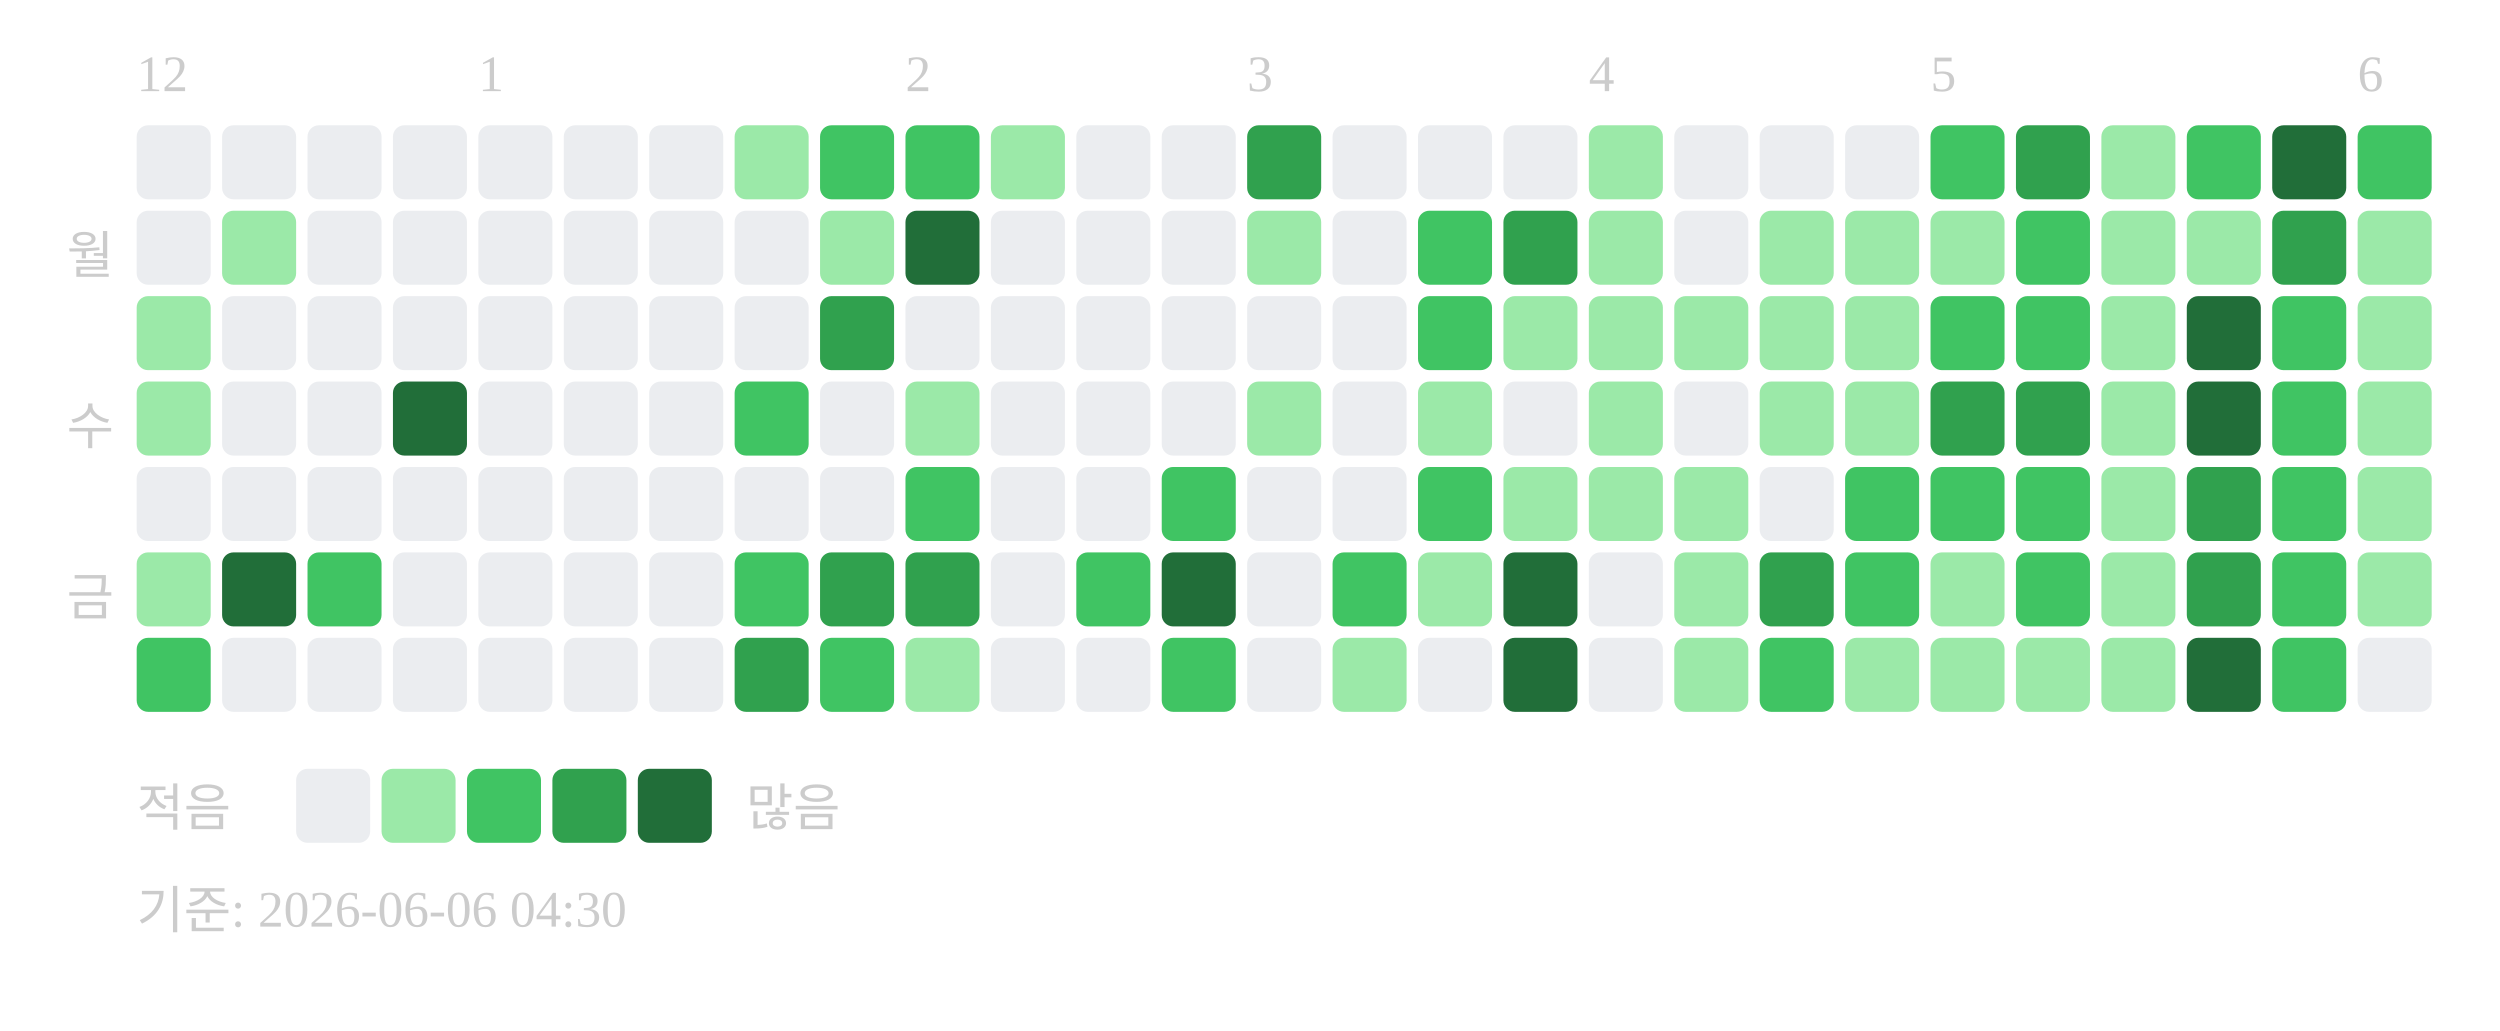
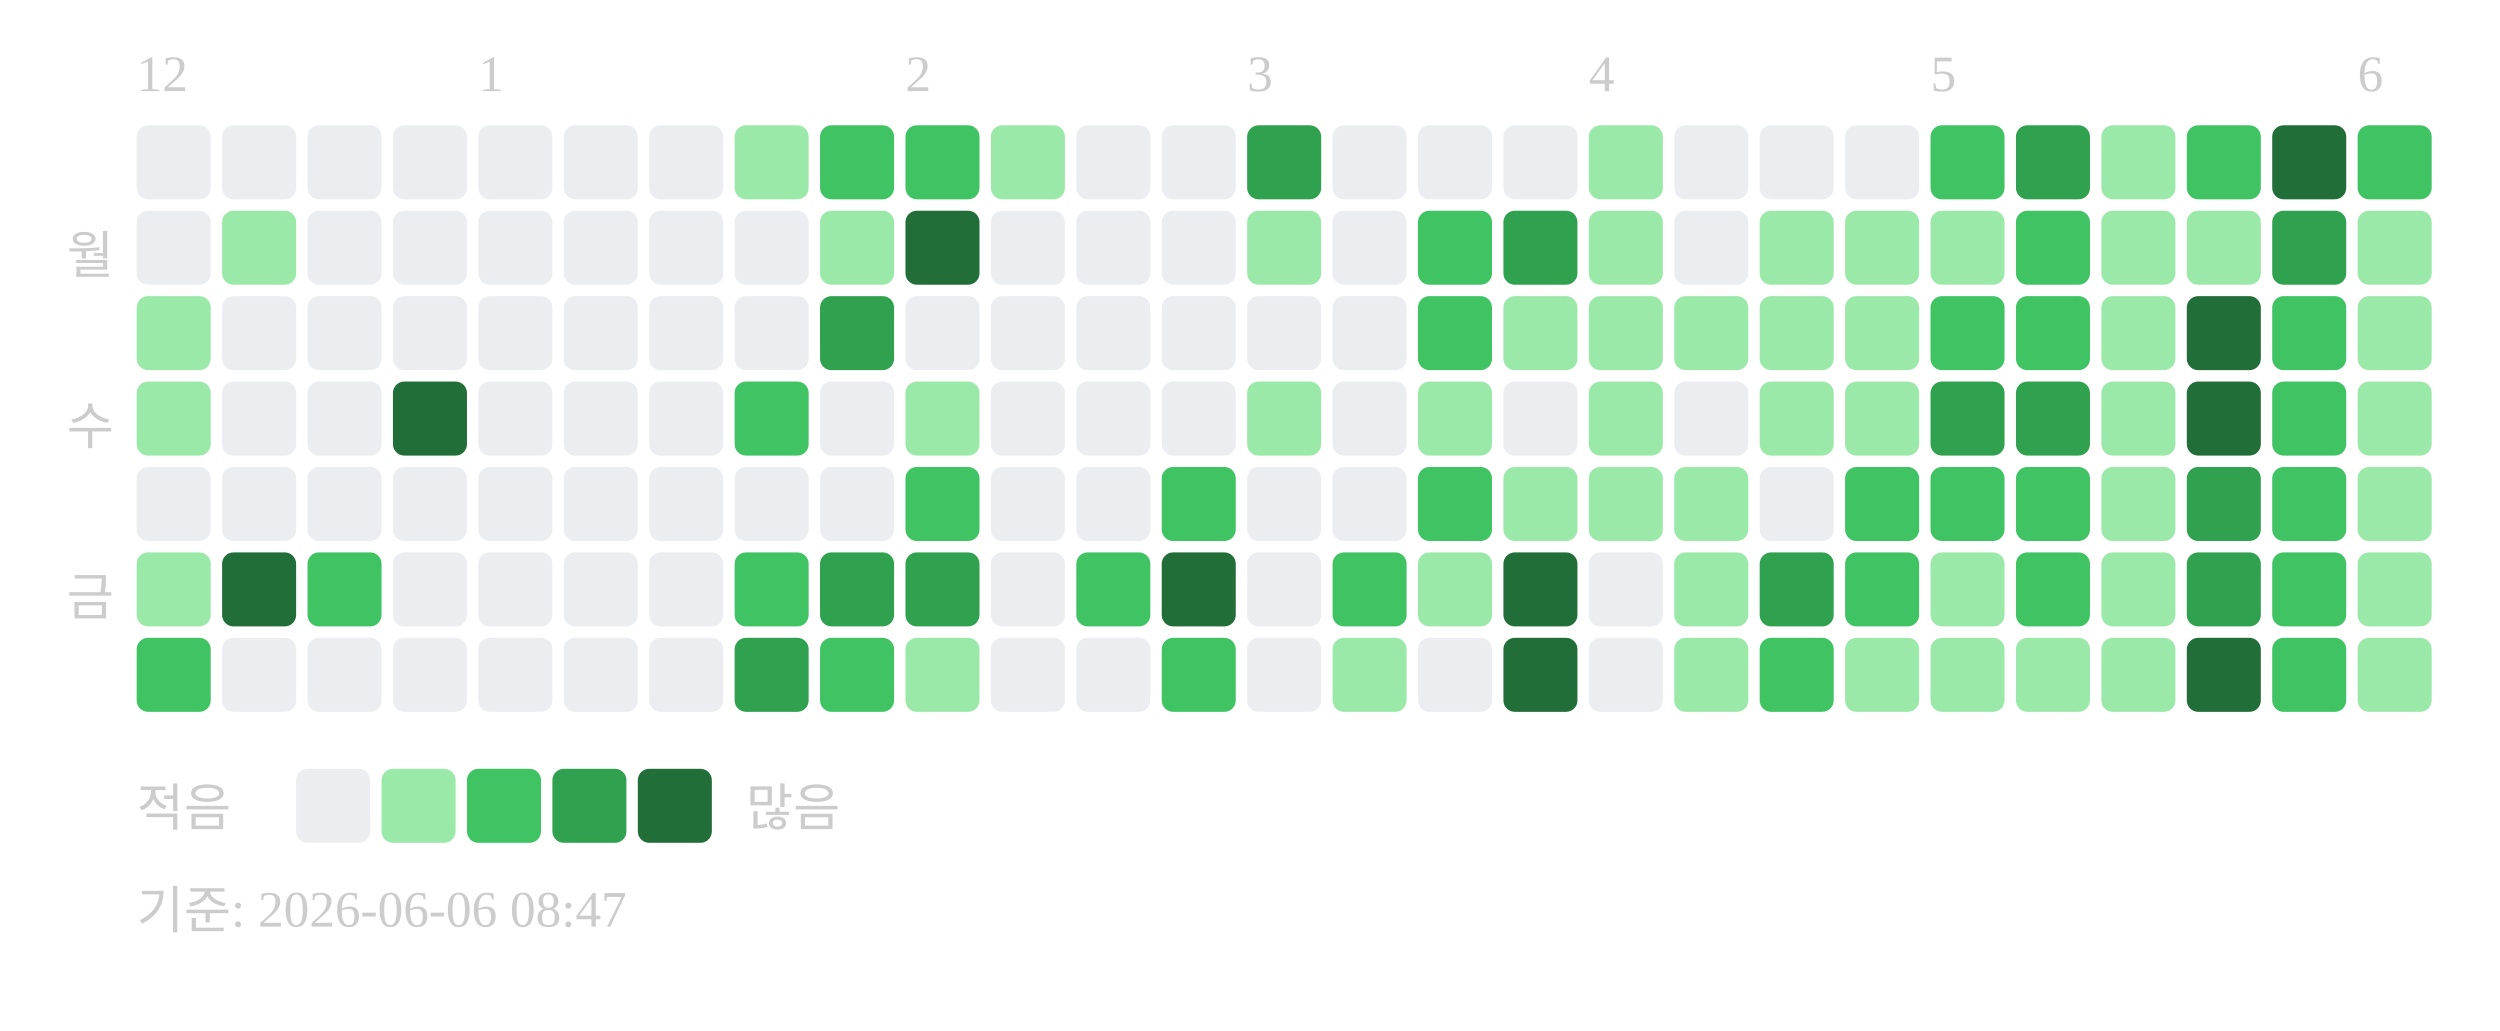
<svg xmlns="http://www.w3.org/2000/svg" width="439" height="181">
  <text x="24" y="16" font-size="9" fill="#cccccc">12</text>
  <text x="84" y="16" font-size="9" fill="#cccccc">1</text>
  <text x="159" y="16" font-size="9" fill="#cccccc">2</text>
  <text x="219" y="16" font-size="9" fill="#cccccc">3</text>
  <text x="279" y="16" font-size="9" fill="#cccccc">4</text>
  <text x="339" y="16" font-size="9" fill="#cccccc">5</text>
  <text x="414" y="16" font-size="9" fill="#cccccc">6</text>
  <text x="20" y="48" text-anchor="end" font-size="9" fill="#cccccc">월</text>
  <text x="20" y="78" text-anchor="end" font-size="9" fill="#cccccc">수</text>
  <text x="20" y="108" text-anchor="end" font-size="9" fill="#cccccc">금</text>
  <rect x="24" y="22" width="13" height="13" rx="2" fill="#ebedf0" />
  <rect x="24" y="37" width="13" height="13" rx="2" fill="#ebedf0" />
  <rect x="24" y="52" width="13" height="13" rx="2" fill="#9be9a8" />
  <rect x="24" y="67" width="13" height="13" rx="2" fill="#9be9a8" />
  <rect x="24" y="82" width="13" height="13" rx="2" fill="#ebedf0" />
  <rect x="24" y="97" width="13" height="13" rx="2" fill="#9be9a8" />
  <rect x="24" y="112" width="13" height="13" rx="2" fill="#40c463" />
  <rect x="39" y="22" width="13" height="13" rx="2" fill="#ebedf0" />
  <rect x="39" y="37" width="13" height="13" rx="2" fill="#9be9a8" />
  <rect x="39" y="52" width="13" height="13" rx="2" fill="#ebedf0" />
  <rect x="39" y="67" width="13" height="13" rx="2" fill="#ebedf0" />
  <rect x="39" y="82" width="13" height="13" rx="2" fill="#ebedf0" />
  <rect x="39" y="97" width="13" height="13" rx="2" fill="#216e39" />
  <rect x="39" y="112" width="13" height="13" rx="2" fill="#ebedf0" />
  <rect x="54" y="22" width="13" height="13" rx="2" fill="#ebedf0" />
  <rect x="54" y="37" width="13" height="13" rx="2" fill="#ebedf0" />
  <rect x="54" y="52" width="13" height="13" rx="2" fill="#ebedf0" />
  <rect x="54" y="67" width="13" height="13" rx="2" fill="#ebedf0" />
  <rect x="54" y="82" width="13" height="13" rx="2" fill="#ebedf0" />
  <rect x="54" y="97" width="13" height="13" rx="2" fill="#40c463" />
  <rect x="54" y="112" width="13" height="13" rx="2" fill="#ebedf0" />
  <rect x="69" y="22" width="13" height="13" rx="2" fill="#ebedf0" />
  <rect x="69" y="37" width="13" height="13" rx="2" fill="#ebedf0" />
  <rect x="69" y="52" width="13" height="13" rx="2" fill="#ebedf0" />
  <rect x="69" y="67" width="13" height="13" rx="2" fill="#216e39" />
  <rect x="69" y="82" width="13" height="13" rx="2" fill="#ebedf0" />
  <rect x="69" y="97" width="13" height="13" rx="2" fill="#ebedf0" />
  <rect x="69" y="112" width="13" height="13" rx="2" fill="#ebedf0" />
  <rect x="84" y="22" width="13" height="13" rx="2" fill="#ebedf0" />
  <rect x="84" y="37" width="13" height="13" rx="2" fill="#ebedf0" />
  <rect x="84" y="52" width="13" height="13" rx="2" fill="#ebedf0" />
  <rect x="84" y="67" width="13" height="13" rx="2" fill="#ebedf0" />
  <rect x="84" y="82" width="13" height="13" rx="2" fill="#ebedf0" />
  <rect x="84" y="97" width="13" height="13" rx="2" fill="#ebedf0" />
  <rect x="84" y="112" width="13" height="13" rx="2" fill="#ebedf0" />
  <rect x="99" y="22" width="13" height="13" rx="2" fill="#ebedf0" />
  <rect x="99" y="37" width="13" height="13" rx="2" fill="#ebedf0" />
  <rect x="99" y="52" width="13" height="13" rx="2" fill="#ebedf0" />
  <rect x="99" y="67" width="13" height="13" rx="2" fill="#ebedf0" />
  <rect x="99" y="82" width="13" height="13" rx="2" fill="#ebedf0" />
  <rect x="99" y="97" width="13" height="13" rx="2" fill="#ebedf0" />
  <rect x="99" y="112" width="13" height="13" rx="2" fill="#ebedf0" />
  <rect x="114" y="22" width="13" height="13" rx="2" fill="#ebedf0" />
  <rect x="114" y="37" width="13" height="13" rx="2" fill="#ebedf0" />
  <rect x="114" y="52" width="13" height="13" rx="2" fill="#ebedf0" />
  <rect x="114" y="67" width="13" height="13" rx="2" fill="#ebedf0" />
  <rect x="114" y="82" width="13" height="13" rx="2" fill="#ebedf0" />
  <rect x="114" y="97" width="13" height="13" rx="2" fill="#ebedf0" />
  <rect x="114" y="112" width="13" height="13" rx="2" fill="#ebedf0" />
  <rect x="129" y="22" width="13" height="13" rx="2" fill="#9be9a8" />
  <rect x="129" y="37" width="13" height="13" rx="2" fill="#ebedf0" />
  <rect x="129" y="52" width="13" height="13" rx="2" fill="#ebedf0" />
  <rect x="129" y="67" width="13" height="13" rx="2" fill="#40c463" />
  <rect x="129" y="82" width="13" height="13" rx="2" fill="#ebedf0" />
  <rect x="129" y="97" width="13" height="13" rx="2" fill="#40c463" />
  <rect x="129" y="112" width="13" height="13" rx="2" fill="#30a14e" />
  <rect x="144" y="22" width="13" height="13" rx="2" fill="#40c463" />
  <rect x="144" y="37" width="13" height="13" rx="2" fill="#9be9a8" />
  <rect x="144" y="52" width="13" height="13" rx="2" fill="#30a14e" />
  <rect x="144" y="67" width="13" height="13" rx="2" fill="#ebedf0" />
  <rect x="144" y="82" width="13" height="13" rx="2" fill="#ebedf0" />
  <rect x="144" y="97" width="13" height="13" rx="2" fill="#30a14e" />
  <rect x="144" y="112" width="13" height="13" rx="2" fill="#40c463" />
  <rect x="159" y="22" width="13" height="13" rx="2" fill="#40c463" />
  <rect x="159" y="37" width="13" height="13" rx="2" fill="#216e39" />
  <rect x="159" y="52" width="13" height="13" rx="2" fill="#ebedf0" />
  <rect x="159" y="67" width="13" height="13" rx="2" fill="#9be9a8" />
  <rect x="159" y="82" width="13" height="13" rx="2" fill="#40c463" />
  <rect x="159" y="97" width="13" height="13" rx="2" fill="#30a14e" />
  <rect x="159" y="112" width="13" height="13" rx="2" fill="#9be9a8" />
  <rect x="174" y="22" width="13" height="13" rx="2" fill="#9be9a8" />
  <rect x="174" y="37" width="13" height="13" rx="2" fill="#ebedf0" />
  <rect x="174" y="52" width="13" height="13" rx="2" fill="#ebedf0" />
  <rect x="174" y="67" width="13" height="13" rx="2" fill="#ebedf0" />
  <rect x="174" y="82" width="13" height="13" rx="2" fill="#ebedf0" />
  <rect x="174" y="97" width="13" height="13" rx="2" fill="#ebedf0" />
  <rect x="174" y="112" width="13" height="13" rx="2" fill="#ebedf0" />
  <rect x="189" y="22" width="13" height="13" rx="2" fill="#ebedf0" />
  <rect x="189" y="37" width="13" height="13" rx="2" fill="#ebedf0" />
  <rect x="189" y="52" width="13" height="13" rx="2" fill="#ebedf0" />
  <rect x="189" y="67" width="13" height="13" rx="2" fill="#ebedf0" />
  <rect x="189" y="82" width="13" height="13" rx="2" fill="#ebedf0" />
  <rect x="189" y="97" width="13" height="13" rx="2" fill="#40c463" />
  <rect x="189" y="112" width="13" height="13" rx="2" fill="#ebedf0" />
  <rect x="204" y="22" width="13" height="13" rx="2" fill="#ebedf0" />
  <rect x="204" y="37" width="13" height="13" rx="2" fill="#ebedf0" />
  <rect x="204" y="52" width="13" height="13" rx="2" fill="#ebedf0" />
  <rect x="204" y="67" width="13" height="13" rx="2" fill="#ebedf0" />
  <rect x="204" y="82" width="13" height="13" rx="2" fill="#40c463" />
  <rect x="204" y="97" width="13" height="13" rx="2" fill="#216e39" />
  <rect x="204" y="112" width="13" height="13" rx="2" fill="#40c463" />
  <rect x="219" y="22" width="13" height="13" rx="2" fill="#30a14e" />
  <rect x="219" y="37" width="13" height="13" rx="2" fill="#9be9a8" />
  <rect x="219" y="52" width="13" height="13" rx="2" fill="#ebedf0" />
  <rect x="219" y="67" width="13" height="13" rx="2" fill="#9be9a8" />
  <rect x="219" y="82" width="13" height="13" rx="2" fill="#ebedf0" />
  <rect x="219" y="97" width="13" height="13" rx="2" fill="#ebedf0" />
  <rect x="219" y="112" width="13" height="13" rx="2" fill="#ebedf0" />
  <rect x="234" y="22" width="13" height="13" rx="2" fill="#ebedf0" />
  <rect x="234" y="37" width="13" height="13" rx="2" fill="#ebedf0" />
  <rect x="234" y="52" width="13" height="13" rx="2" fill="#ebedf0" />
  <rect x="234" y="67" width="13" height="13" rx="2" fill="#ebedf0" />
  <rect x="234" y="82" width="13" height="13" rx="2" fill="#ebedf0" />
  <rect x="234" y="97" width="13" height="13" rx="2" fill="#40c463" />
  <rect x="234" y="112" width="13" height="13" rx="2" fill="#9be9a8" />
  <rect x="249" y="22" width="13" height="13" rx="2" fill="#ebedf0" />
  <rect x="249" y="37" width="13" height="13" rx="2" fill="#40c463" />
  <rect x="249" y="52" width="13" height="13" rx="2" fill="#40c463" />
  <rect x="249" y="67" width="13" height="13" rx="2" fill="#9be9a8" />
  <rect x="249" y="82" width="13" height="13" rx="2" fill="#40c463" />
  <rect x="249" y="97" width="13" height="13" rx="2" fill="#9be9a8" />
  <rect x="249" y="112" width="13" height="13" rx="2" fill="#ebedf0" />
  <rect x="264" y="22" width="13" height="13" rx="2" fill="#ebedf0" />
  <rect x="264" y="37" width="13" height="13" rx="2" fill="#30a14e" />
  <rect x="264" y="52" width="13" height="13" rx="2" fill="#9be9a8" />
  <rect x="264" y="67" width="13" height="13" rx="2" fill="#ebedf0" />
  <rect x="264" y="82" width="13" height="13" rx="2" fill="#9be9a8" />
  <rect x="264" y="97" width="13" height="13" rx="2" fill="#216e39" />
  <rect x="264" y="112" width="13" height="13" rx="2" fill="#216e39" />
  <rect x="279" y="22" width="13" height="13" rx="2" fill="#9be9a8" />
  <rect x="279" y="37" width="13" height="13" rx="2" fill="#9be9a8" />
  <rect x="279" y="52" width="13" height="13" rx="2" fill="#9be9a8" />
  <rect x="279" y="67" width="13" height="13" rx="2" fill="#9be9a8" />
  <rect x="279" y="82" width="13" height="13" rx="2" fill="#9be9a8" />
  <rect x="279" y="97" width="13" height="13" rx="2" fill="#ebedf0" />
  <rect x="279" y="112" width="13" height="13" rx="2" fill="#ebedf0" />
  <rect x="294" y="22" width="13" height="13" rx="2" fill="#ebedf0" />
  <rect x="294" y="37" width="13" height="13" rx="2" fill="#ebedf0" />
  <rect x="294" y="52" width="13" height="13" rx="2" fill="#9be9a8" />
  <rect x="294" y="67" width="13" height="13" rx="2" fill="#ebedf0" />
  <rect x="294" y="82" width="13" height="13" rx="2" fill="#9be9a8" />
  <rect x="294" y="97" width="13" height="13" rx="2" fill="#9be9a8" />
  <rect x="294" y="112" width="13" height="13" rx="2" fill="#9be9a8" />
  <rect x="309" y="22" width="13" height="13" rx="2" fill="#ebedf0" />
  <rect x="309" y="37" width="13" height="13" rx="2" fill="#9be9a8" />
  <rect x="309" y="52" width="13" height="13" rx="2" fill="#9be9a8" />
  <rect x="309" y="67" width="13" height="13" rx="2" fill="#9be9a8" />
  <rect x="309" y="82" width="13" height="13" rx="2" fill="#ebedf0" />
  <rect x="309" y="97" width="13" height="13" rx="2" fill="#30a14e" />
  <rect x="309" y="112" width="13" height="13" rx="2" fill="#40c463" />
  <rect x="324" y="22" width="13" height="13" rx="2" fill="#ebedf0" />
  <rect x="324" y="37" width="13" height="13" rx="2" fill="#9be9a8" />
  <rect x="324" y="52" width="13" height="13" rx="2" fill="#9be9a8" />
  <rect x="324" y="67" width="13" height="13" rx="2" fill="#9be9a8" />
  <rect x="324" y="82" width="13" height="13" rx="2" fill="#40c463" />
  <rect x="324" y="97" width="13" height="13" rx="2" fill="#40c463" />
  <rect x="324" y="112" width="13" height="13" rx="2" fill="#9be9a8" />
  <rect x="339" y="22" width="13" height="13" rx="2" fill="#40c463" />
  <rect x="339" y="37" width="13" height="13" rx="2" fill="#9be9a8" />
  <rect x="339" y="52" width="13" height="13" rx="2" fill="#40c463" />
  <rect x="339" y="67" width="13" height="13" rx="2" fill="#30a14e" />
  <rect x="339" y="82" width="13" height="13" rx="2" fill="#40c463" />
  <rect x="339" y="97" width="13" height="13" rx="2" fill="#9be9a8" />
  <rect x="339" y="112" width="13" height="13" rx="2" fill="#9be9a8" />
  <rect x="354" y="22" width="13" height="13" rx="2" fill="#30a14e" />
  <rect x="354" y="37" width="13" height="13" rx="2" fill="#40c463" />
  <rect x="354" y="52" width="13" height="13" rx="2" fill="#40c463" />
  <rect x="354" y="67" width="13" height="13" rx="2" fill="#30a14e" />
  <rect x="354" y="82" width="13" height="13" rx="2" fill="#40c463" />
  <rect x="354" y="97" width="13" height="13" rx="2" fill="#40c463" />
  <rect x="354" y="112" width="13" height="13" rx="2" fill="#9be9a8" />
  <rect x="369" y="22" width="13" height="13" rx="2" fill="#9be9a8" />
  <rect x="369" y="37" width="13" height="13" rx="2" fill="#9be9a8" />
  <rect x="369" y="52" width="13" height="13" rx="2" fill="#9be9a8" />
  <rect x="369" y="67" width="13" height="13" rx="2" fill="#9be9a8" />
  <rect x="369" y="82" width="13" height="13" rx="2" fill="#9be9a8" />
  <rect x="369" y="97" width="13" height="13" rx="2" fill="#9be9a8" />
  <rect x="369" y="112" width="13" height="13" rx="2" fill="#9be9a8" />
  <rect x="384" y="22" width="13" height="13" rx="2" fill="#40c463" />
  <rect x="384" y="37" width="13" height="13" rx="2" fill="#9be9a8" />
  <rect x="384" y="52" width="13" height="13" rx="2" fill="#216e39" />
  <rect x="384" y="67" width="13" height="13" rx="2" fill="#216e39" />
  <rect x="384" y="82" width="13" height="13" rx="2" fill="#30a14e" />
  <rect x="384" y="97" width="13" height="13" rx="2" fill="#30a14e" />
  <rect x="384" y="112" width="13" height="13" rx="2" fill="#216e39" />
  <rect x="399" y="22" width="13" height="13" rx="2" fill="#216e39" />
  <rect x="399" y="37" width="13" height="13" rx="2" fill="#30a14e" />
  <rect x="399" y="52" width="13" height="13" rx="2" fill="#40c463" />
  <rect x="399" y="67" width="13" height="13" rx="2" fill="#40c463" />
  <rect x="399" y="82" width="13" height="13" rx="2" fill="#40c463" />
  <rect x="399" y="97" width="13" height="13" rx="2" fill="#40c463" />
  <rect x="399" y="112" width="13" height="13" rx="2" fill="#40c463" />
  <rect x="414" y="22" width="13" height="13" rx="2" fill="#40c463" />
  <rect x="414" y="37" width="13" height="13" rx="2" fill="#9be9a8" />
  <rect x="414" y="52" width="13" height="13" rx="2" fill="#9be9a8" />
  <rect x="414" y="67" width="13" height="13" rx="2" fill="#9be9a8" />
  <rect x="414" y="82" width="13" height="13" rx="2" fill="#9be9a8" />
  <rect x="414" y="97" width="13" height="13" rx="2" fill="#9be9a8" />
-   <rect x="414" y="112" width="13" height="13" rx="2" fill="#ebedf0" />
+   <rect x="414" y="112" width="13" height="13" rx="2" fill="#9be9a8" />
  <text x="24" y="145" font-size="9" fill="#cccccc">적음</text>
  <rect x="52" y="135" width="13" height="13" rx="2" fill="#ebedf0" />
  <rect x="67" y="135" width="13" height="13" rx="2" fill="#9be9a8" />
  <rect x="82" y="135" width="13" height="13" rx="2" fill="#40c463" />
  <rect x="97" y="135" width="13" height="13" rx="2" fill="#30a14e" />
  <rect x="112" y="135" width="13" height="13" rx="2" fill="#216e39" />
  <text x="131" y="145" font-size="9" fill="#cccccc">많음</text>
-   <text x="24" y="163" font-size="9" fill="#cccccc">기준: 2026-06-06 04:30</text>
+   <text x="24" y="163" font-size="9" fill="#cccccc">기준: 2026-06-06 08:47</text>
</svg>
